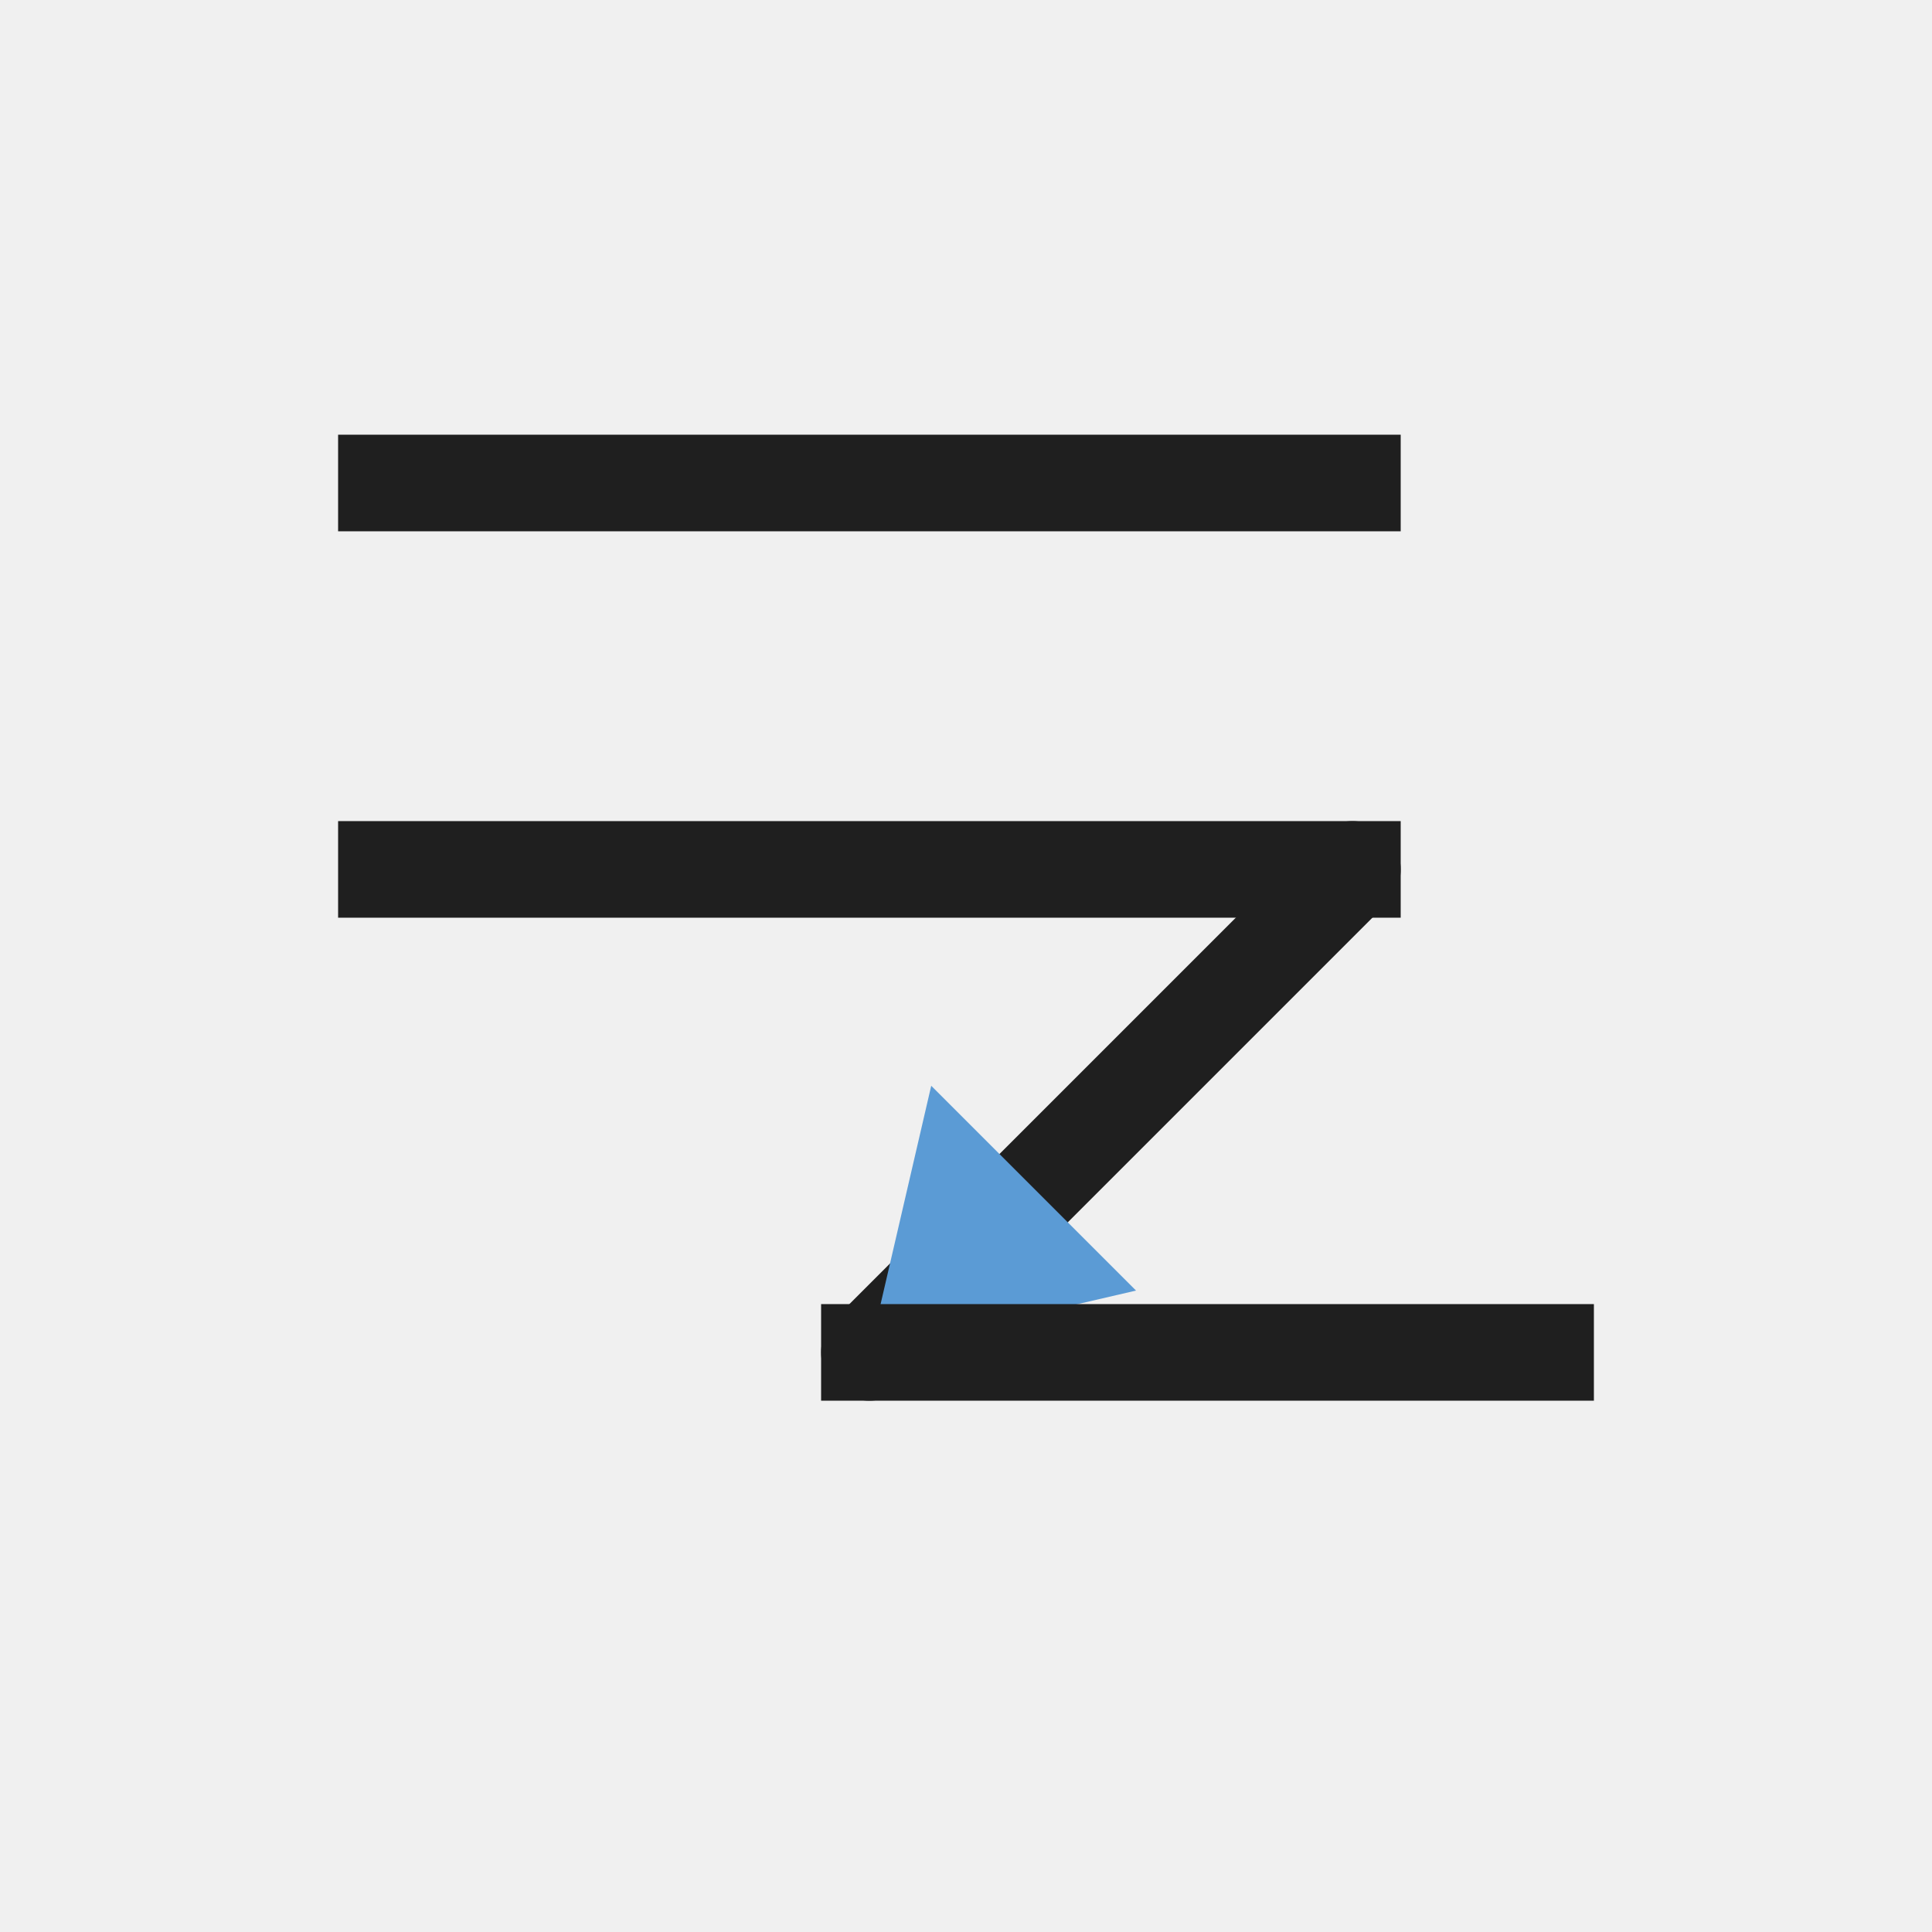
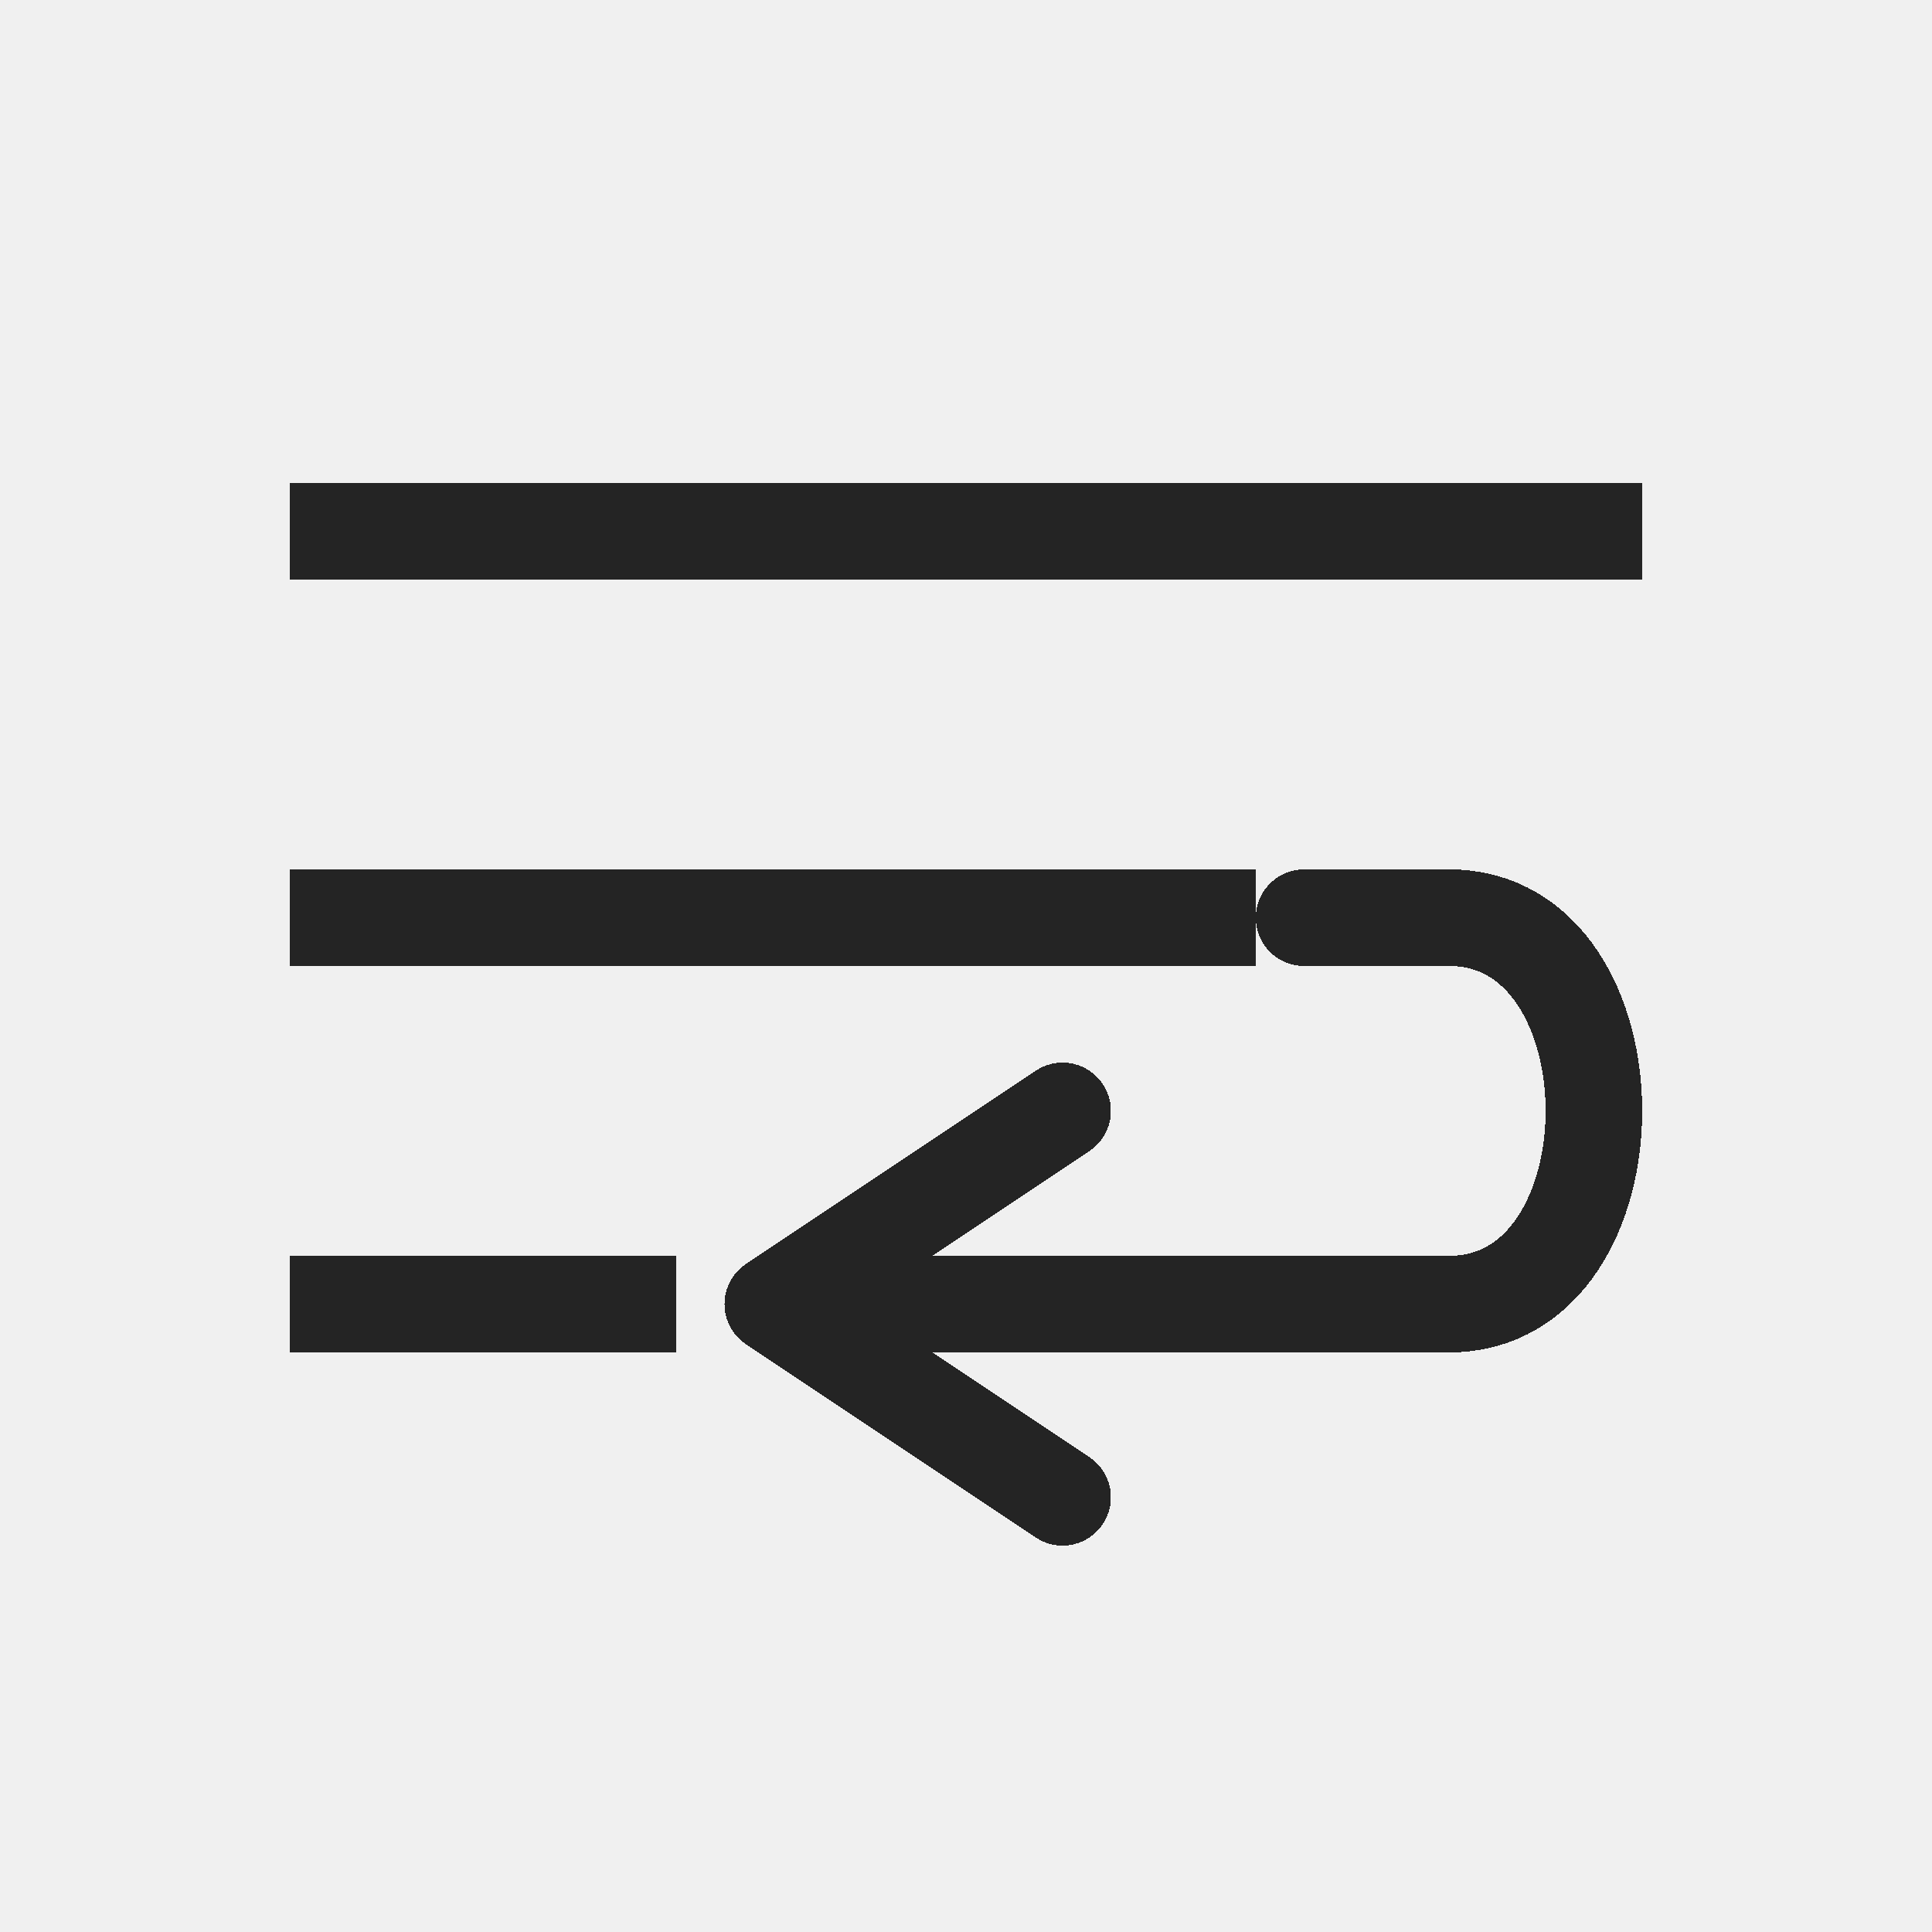
- <svg xmlns="http://www.w3.org/2000/svg" width="20" height="20" viewBox="0 0 20 20">
-   <defs>
-     <style>
-       .s{fill:none;stroke:#1f1f1f;stroke-linecap:square;stroke-linejoin:miter;vector-effect:non-scaling-stroke}.r{fill:none;stroke:#1f1f1f;stroke-linecap:round;stroke-linejoin:round;vector-effect:non-scaling-stroke}.g{fill:#217346}.g2{fill:#8fd19e}.b{fill:#5b9bd5}.o{fill:#f4b183}.y{fill:#ffd966}.rd{fill:#d83b01}.p{fill:#8064a2}.w{fill:#fff}.k{fill:#1f1f1f}.f{fill:#f7f7f7}.t{font-family:'Segoe UI',Arial,sans-serif;fill:#1f1f1f;font-weight:500;text-anchor:middle;dominant-baseline:central}
-     </style>
-   </defs>
-   <path class="s" d="M4 5 L14 5" stroke-width="1" />
-   <path class="s" d="M4 9 L14 9" stroke-width="1" />
-   <path class="r" d="M14 9 L9 14" stroke-width="1" />
-   <polygon class="b" points="9.64 11.24 9 14 11.76 13.36" />
-   <path class="s" d="M9 14 L16 14" stroke-width="1" />
+ <svg xmlns="http://www.w3.org/2000/svg" width="20" height="20" viewBox="0 0 20 20" role="img" aria-label="Wrap Text" shape-rendering="crispEdges">
+   <rect width="20" height="20" fill="none" />
+   <rect x="3" y="5" width="14" height="1" fill="#242424" />
+   <rect x="3" y="9" width="10" height="1" fill="#242424" />
+   <path d="M13.5 9.5h1.5c2 0 2 4 0 4H9" fill="none" stroke="#242424" stroke-width="1" stroke-linecap="round" stroke-linejoin="round" />
+   <path d="M11 11.5l-3 2 3 2" fill="none" stroke="#242424" stroke-width="1" stroke-linecap="round" stroke-linejoin="round" />
+   <rect x="3" y="13" width="4" height="1" fill="#242424" />
</svg>
